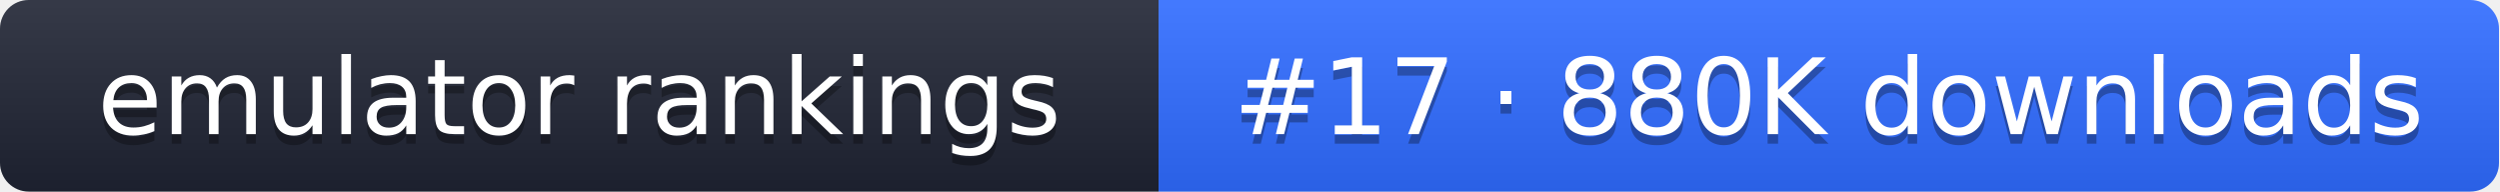
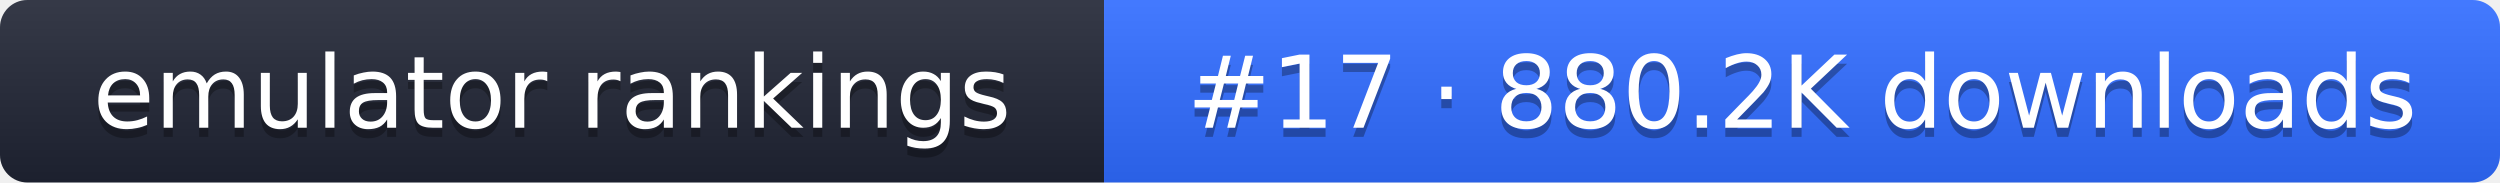
- <svg xmlns="http://www.w3.org/2000/svg" width="261" height="20" role="img" aria-label="emulator rankings: #17 · 880K downloads">
+ <svg xmlns="http://www.w3.org/2000/svg" width="274" height="20" role="img" aria-label="emulator rankings: #17 · 880.2K downloads">
  <linearGradient id="g" x2="0" y2="100%">
    <stop offset="0" stop-color="#fff" stop-opacity=".1" />
    <stop offset="1" stop-opacity=".1" />
  </linearGradient>
  <clipPath id="r">
-     <rect width="261" height="20" rx="3" fill="#fff" />
+     <rect width="274" height="20" rx="3" fill="#fff" />
  </clipPath>
  <g clip-path="url(#r)">
    <rect width="121" height="20" fill="#1f2433" />
-     <rect x="121" width="140" height="20" fill="#2f6bff" />
-     <rect width="261" height="20" fill="url(#g)" />
+     <rect x="121" width="153" height="20" fill="#2f6bff" />
+     <rect width="274" height="20" fill="url(#g)" />
  </g>
  <g fill="#fff" text-anchor="middle" font-family="Verdana,DejaVu Sans,sans-serif" font-size="11">
    <text x="60.5" y="15" fill="#010101" fill-opacity=".3">emulator rankings</text>
    <text x="60.5" y="14">emulator rankings</text>
-     <text x="191" y="15" fill="#010101" fill-opacity=".3">#17 · 880K downloads</text>
-     <text x="191" y="14">#17 · 880K downloads</text>
+     <text x="197.5" y="15" fill="#010101" fill-opacity=".3">#17 · 880.2K downloads</text>
+     <text x="197.5" y="14">#17 · 880.2K downloads</text>
  </g>
</svg>
